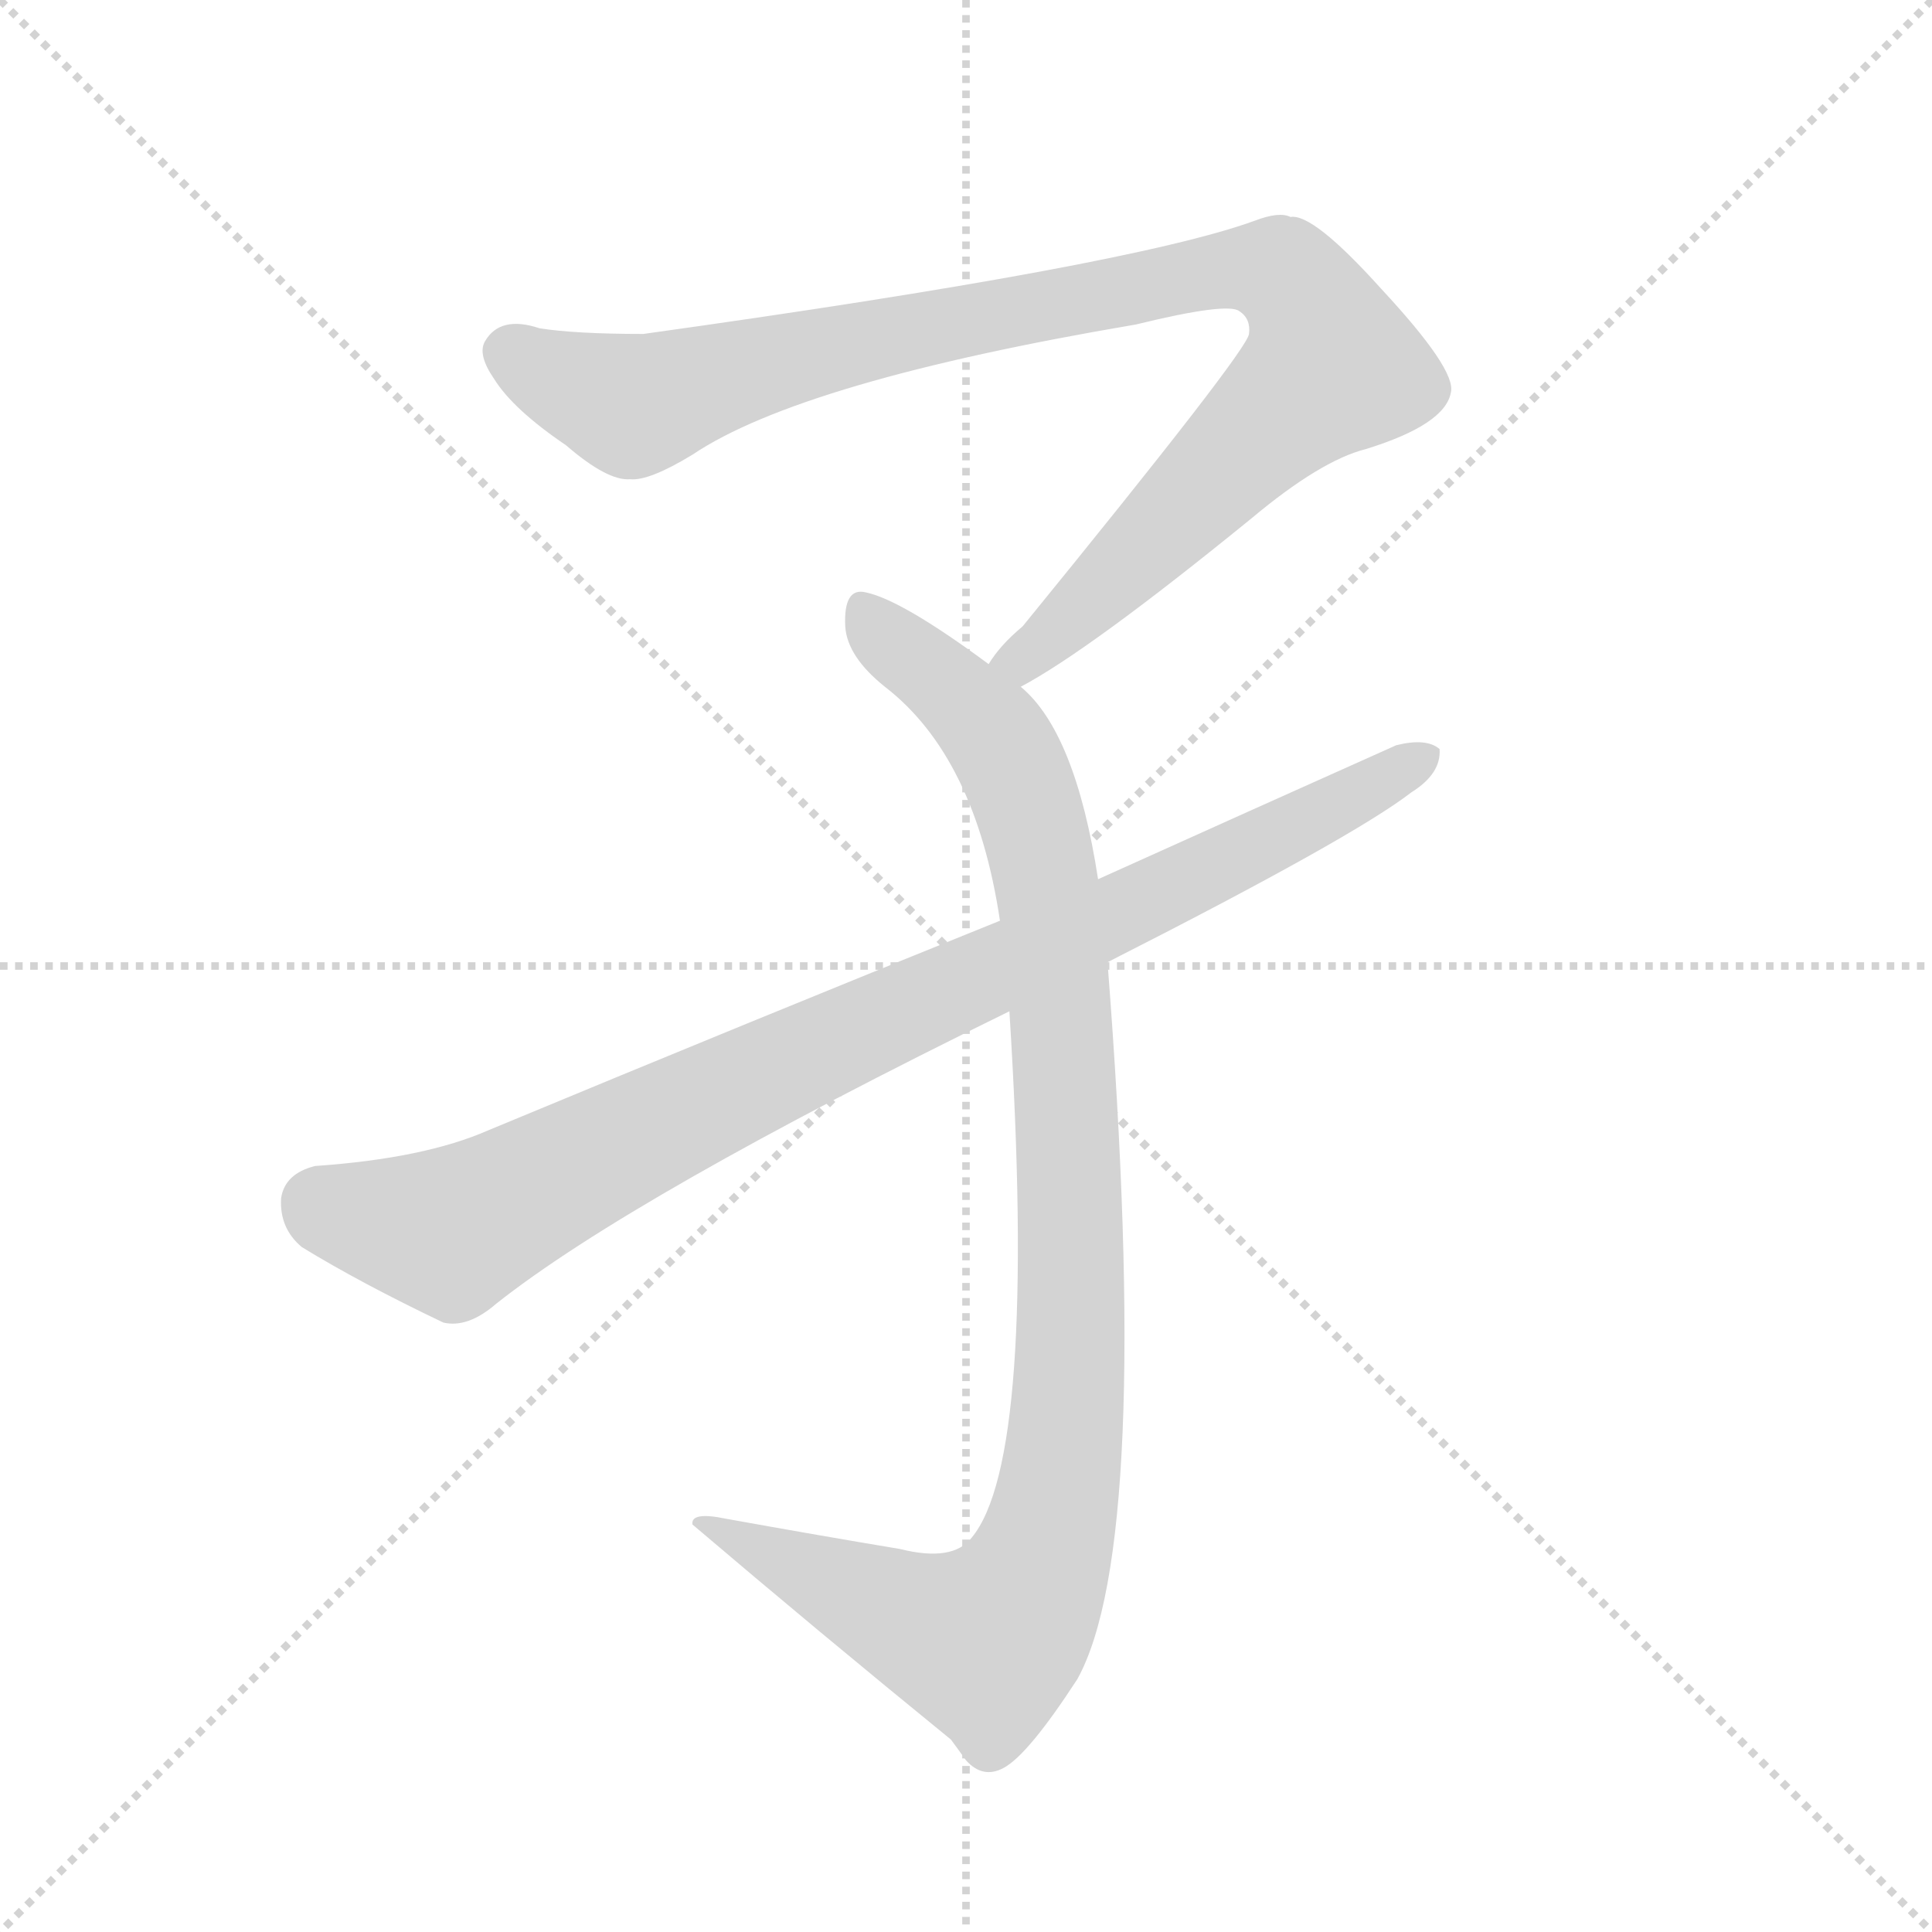
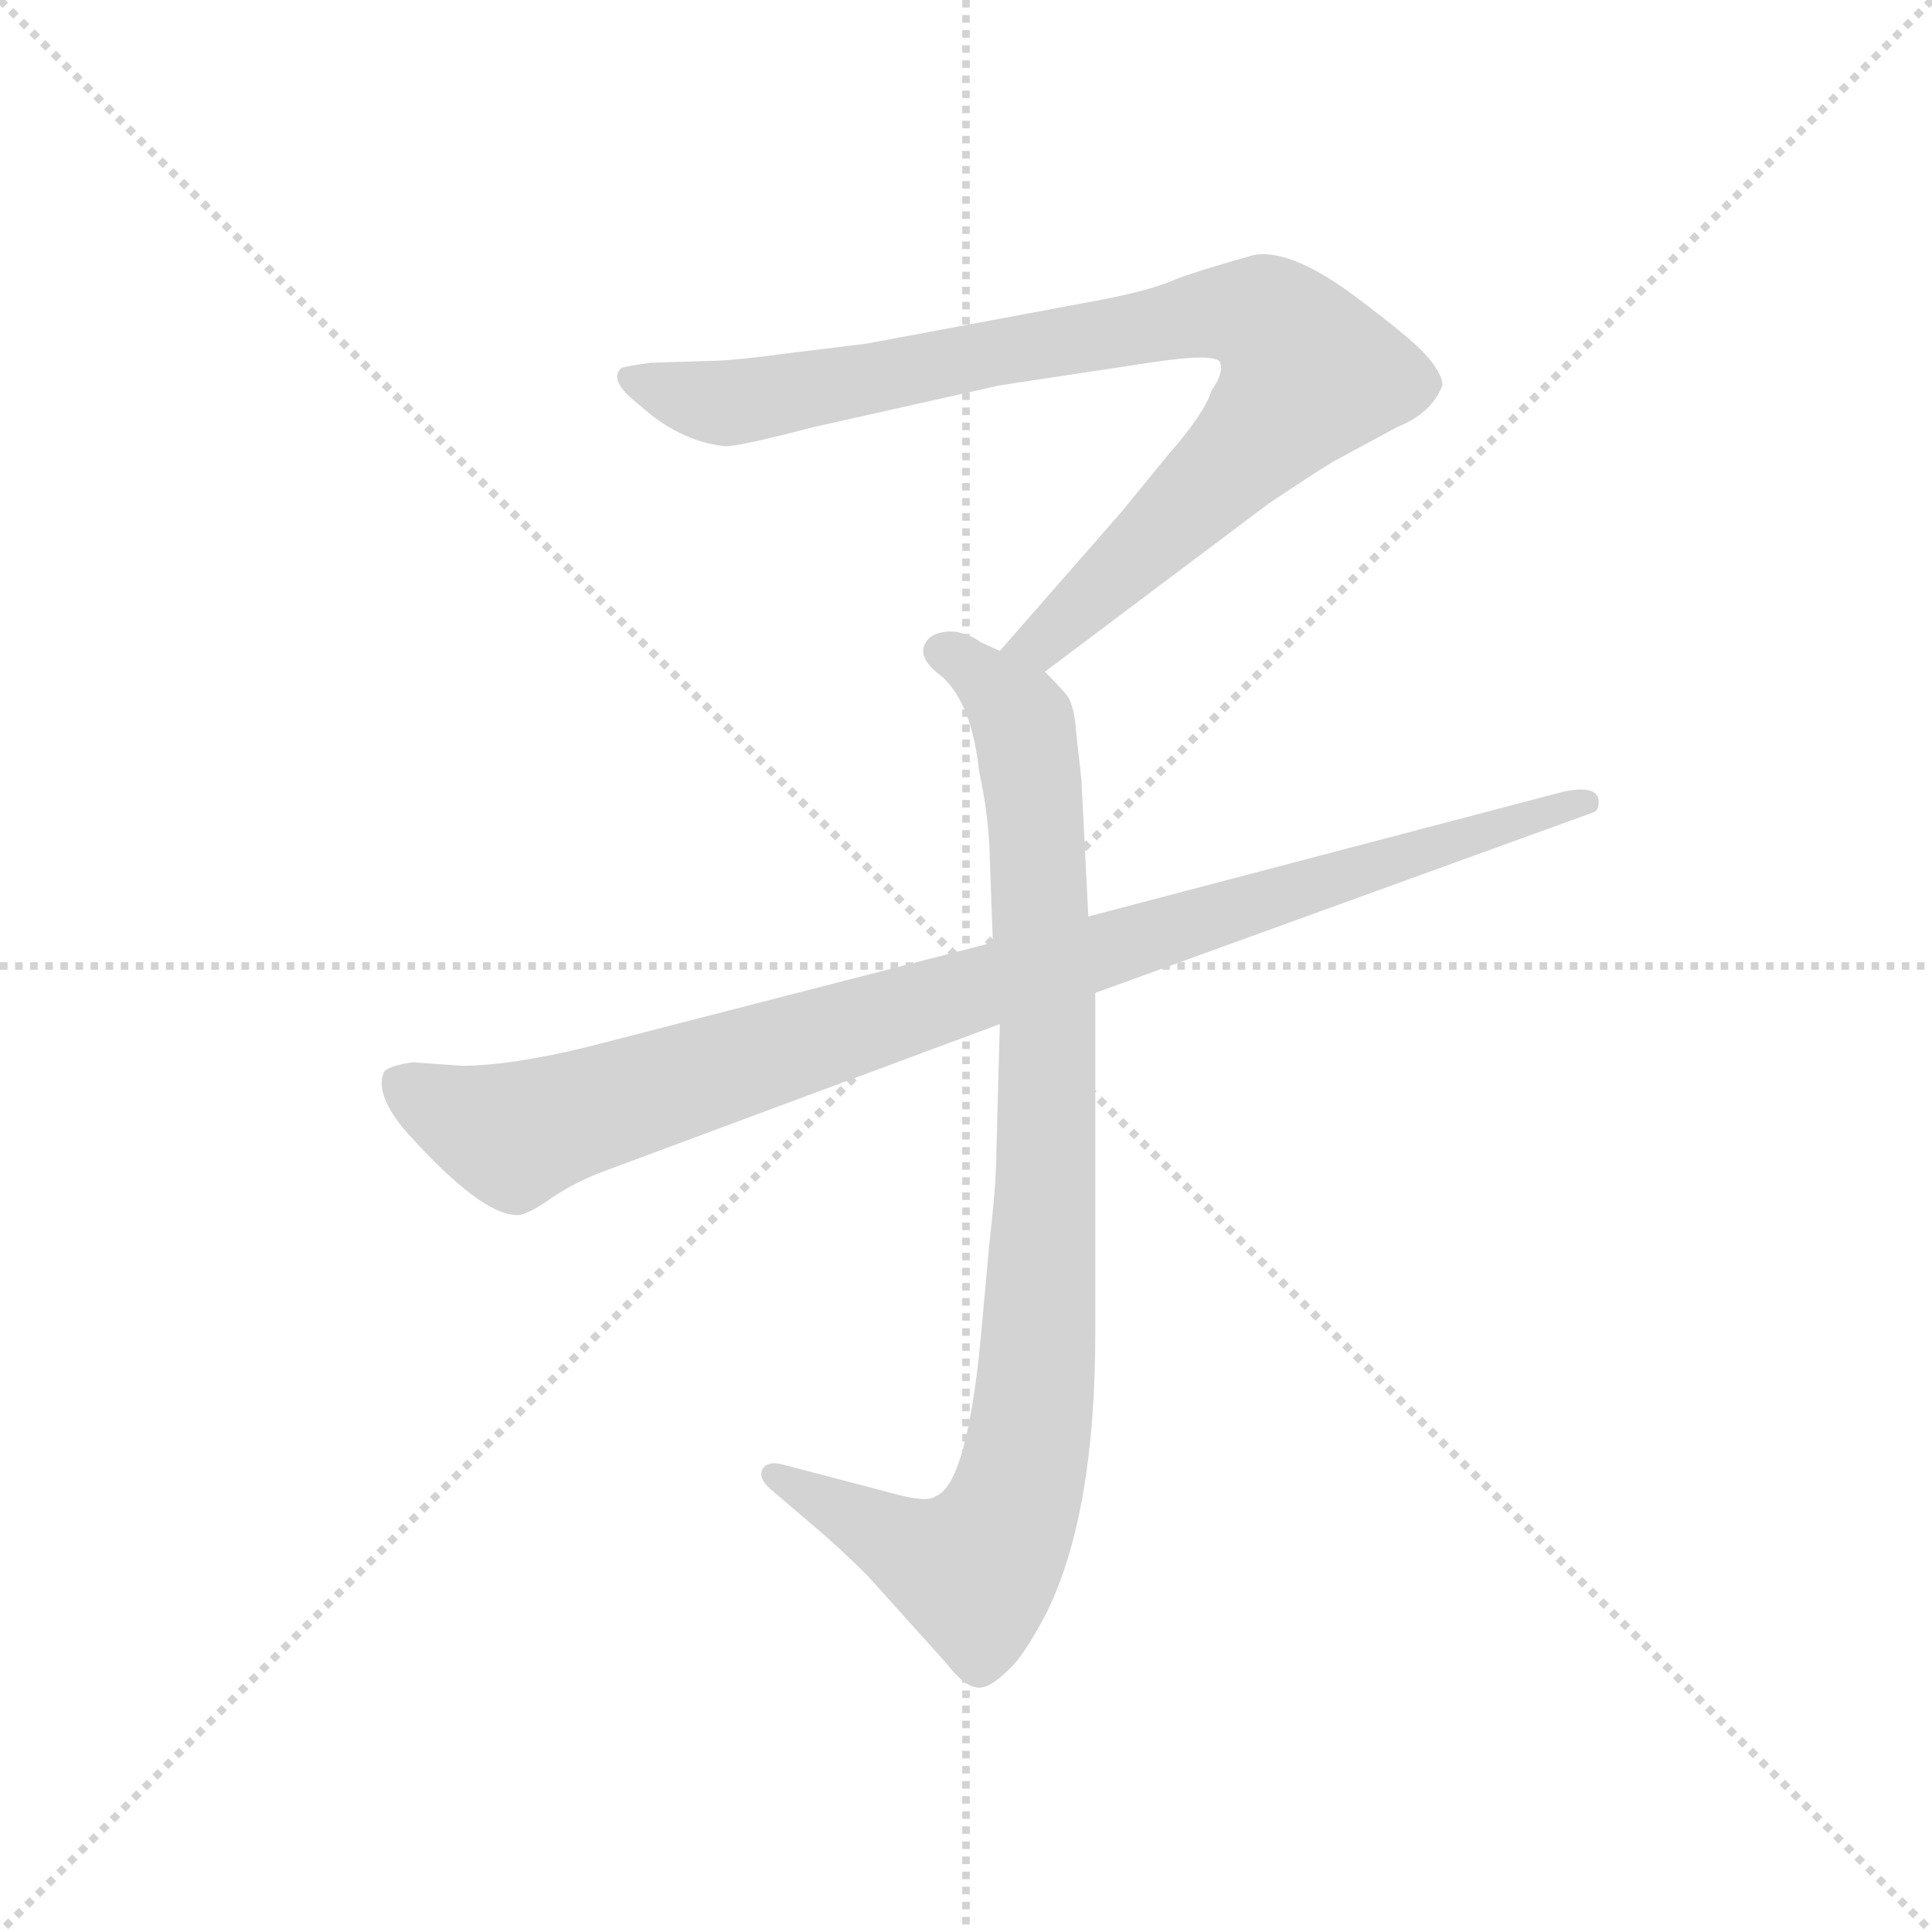
<svg xmlns="http://www.w3.org/2000/svg" version="1.1" viewBox="0 0 1024 1024">
  <g stroke="lightgray" stroke-dasharray="1,1" stroke-width="1" transform="scale(4, 4)">
    <line x1="0" y1="0" x2="256" y2="256" />
    <line x1="256" y1="0" x2="0" y2="256" />
    <line x1="128" y1="0" x2="128" y2="256" />
    <line x1="0" y1="128" x2="256" y2="128" />
  </g>
-   <g transform="scale(1, -1) translate(0, -900)">
+   <g transform="scale(0.92, -0.92) translate(60, -830)">
    <style type="text/css">
      
        @keyframes keyframes0 {
          from {
            stroke: blue;
-             stroke-dashoffset: 972;
+             stroke-dashoffset: 904;
+             stroke-width: 128;
+           }
+           75% {
+             animation-timing-function: step-end;
+             stroke: blue;
+             stroke-dashoffset: 0;
+             stroke-width: 128;
+           }
+           to {
+             stroke: black;
+             stroke-width: 1024;
+           }
+         }
+         #make-me-a-hanzi-animation-0 {
+           animation: keyframes0 0.986s both;
+           animation-delay: 0s;
+           animation-timing-function: linear;
+         }
+       
+         @keyframes keyframes1 {
+           from {
+             stroke: blue;
+             stroke-dashoffset: 939;
+             stroke-width: 128;
+           }
+           75% {
+             animation-timing-function: step-end;
+             stroke: blue;
+             stroke-dashoffset: 0;
+             stroke-width: 128;
+           }
+           to {
+             stroke: black;
+             stroke-width: 1024;
+           }
+         }
+         #make-me-a-hanzi-animation-1 {
+           animation: keyframes1 1.014s both;
+           animation-delay: 0.986s;
+           animation-timing-function: linear;
+         }
+       
+         @keyframes keyframes2 {
+           from {
+             stroke: blue;
+             stroke-dashoffset: 978;
            stroke-width: 128;
          }
          76% {
            animation-timing-function: step-end;
            stroke: blue;
            stroke-dashoffset: 0;
            stroke-width: 128;
          }
          to {
            stroke: black;
            stroke-width: 1024;
          }
        }
-         #make-me-a-hanzi-animation-0 {
-           animation: keyframes0 1.041s both;
-           animation-delay: 0s;
-           animation-timing-function: linear;
-         }
-       
-         @keyframes keyframes1 {
-           from {
-             stroke: blue;
-             stroke-dashoffset: 1008;
-             stroke-width: 128;
-           }
-           77% {
-             animation-timing-function: step-end;
-             stroke: blue;
-             stroke-dashoffset: 0;
-             stroke-width: 128;
-           }
-           to {
-             stroke: black;
-             stroke-width: 1024;
-           }
-         }
-         #make-me-a-hanzi-animation-1 {
-           animation: keyframes1 1.07s both;
-           animation-delay: 1.041s;
-           animation-timing-function: linear;
-         }
-       
-         @keyframes keyframes2 {
-           from {
-             stroke: blue;
-             stroke-dashoffset: 901;
-             stroke-width: 128;
-           }
-           75% {
-             animation-timing-function: step-end;
-             stroke: blue;
-             stroke-dashoffset: 0;
-             stroke-width: 128;
-           }
-           to {
-             stroke: black;
-             stroke-width: 1024;
-           }
-         }
        #make-me-a-hanzi-animation-2 {
-           animation: keyframes2 0.983s both;
-           animation-delay: 2.111s;
+           animation: keyframes2 1.046s both;
+           animation-delay: 2s;
          animation-timing-function: linear;
        }
      
    </style>
-     <path d="M 541 536 Q 577 555 663 625 Q 700 656 724 662 Q 766 675 769 692 Q 772 704 732 747 Q 696 787 684 785 Q 678 788 665 783 Q 599 759 341 723 Q 305 723 286 726 Q 265 733 257 719 Q 253 712 262 699 Q 272 683 300 664 Q 322 645 334 646 Q 344 645 367 659 Q 425 698 602 728 Q 651 740 657 735 Q 663 731 662 723 Q 661 714 542 568 Q 530 558 524 548 C 504 525 515 521 541 536 Z" fill="lightgray" />
-     <path d="M 582 434 Q 570 512 541 536 L 524 548 Q 478 582 459 586 Q 447 589 448 568 Q 449 552 469 536 Q 517 499 530 412 L 535 364 Q 550 127 515 85 Q 505 72 477 79 Q 435 86 385 95 Q 366 99 367 92 Q 434 35 504 -22 Q 507 -26 512 -33 Q 521 -43 532 -37 Q 545 -30 571 10 Q 611 82 587 390 L 582 434 Z" fill="lightgray" />
-     <path d="M 587 390 Q 717 456 748 480 Q 764 490 763 503 Q 756 509 740 505 Q 664 471 582 434 L 530 412 Q 401 360 259 301 Q 225 286 167 282 Q 151 278 149 265 Q 148 249 160 239 Q 191 220 235 199 Q 248 196 263 209 Q 335 266 535 364 L 587 390 Z" fill="lightgray" />
+     <path d="M 542 443 L 671 540 Q 698 558 708 564 L 745 584 Q 765 592 771 608 Q 771 615 761 626 Q 752 636 717 662 Q 682 687 662 683 Q 630 674 617 669 Q 604 663 573 657 L 439 632 L 390 626 Q 361 622 346 622 L 315 621 Q 300 619 298 618 Q 290 611 308 597 Q 331 576 357 573 Q 363 572 409 584 L 516 608 L 602 621 Q 641 627 643 621 Q 645 615 638 605 Q 634 592 613 568 L 586 535 L 516 455 C 496 432 518 425 542 443 Z" fill="lightgray" />
+     <path d="M 510 342 L 512 287 L 516 240 L 514 166 Q 514 148 510 114 L 506 70 Q 498 -25 479 -32 Q 474 -36 453 -30 L 392 -14 Q 382 -11 379 -17 Q 377 -22 384 -28 L 411 -51 Q 425 -63 440 -78 L 485 -128 Q 495 -141 502 -142 Q 509 -144 521 -132 Q 530 -124 543 -99 Q 571 -42 571 62 L 571 258 L 567 302 L 563 381 L 560 408 Q 559 423 555 429 Q 551 434 542 443 L 516 455 L 505 460 Q 500 464 491 466 Q 482 467 476 463 Q 465 453 483 440 Q 500 424 504 386 Q 509 363 510 342 Z" fill="lightgray" />
+     <path d="M 512 287 L 279 227 Q 234 216 206 216 L 178 218 Q 163 216 161 212 Q 156 199 174 178 Q 217 130 238 130 Q 244 130 258 140 Q 273 150 290 156 L 516 240 L 571 258 L 858 362 Q 861 363 861 368 Q 861 378 841 374 L 567 302 L 512 287 Z" fill="lightgray" />
    <clipPath id="make-me-a-hanzi-clip-0">
-       <path d="M 541 536 Q 577 555 663 625 Q 700 656 724 662 Q 766 675 769 692 Q 772 704 732 747 Q 696 787 684 785 Q 678 788 665 783 Q 599 759 341 723 Q 305 723 286 726 Q 265 733 257 719 Q 253 712 262 699 Q 272 683 300 664 Q 322 645 334 646 Q 344 645 367 659 Q 425 698 602 728 Q 651 740 657 735 Q 663 731 662 723 Q 661 714 542 568 Q 530 558 524 548 C 504 525 515 521 541 536 Z" />
+       <path d="M 542 443 L 671 540 Q 698 558 708 564 L 745 584 Q 765 592 771 608 Q 771 615 761 626 Q 752 636 717 662 Q 682 687 662 683 Q 630 674 617 669 Q 604 663 573 657 L 439 632 L 390 626 Q 361 622 346 622 L 315 621 Q 300 619 298 618 Q 290 611 308 597 Q 331 576 357 573 Q 363 572 409 584 L 516 608 L 602 621 Q 641 627 643 621 Q 645 615 638 605 Q 634 592 613 568 L 586 535 L 516 455 C 496 432 518 425 542 443 Z" />
    </clipPath>
-     <path clip-path="url(#make-me-a-hanzi-clip-0)" d="M 270 714 L 335 685 L 466 722 L 645 756 L 681 755 L 698 731 L 704 704 L 574 577 L 542 551 L 532 550" fill="none" id="make-me-a-hanzi-animation-0" stroke-dasharray="844 1688" stroke-linecap="round" />
+     <path clip-path="url(#make-me-a-hanzi-clip-0)" d="M 302 613 L 363 598 L 643 650 L 676 642 L 694 615 L 681 597 L 540 460 L 525 457" fill="none" id="make-me-a-hanzi-animation-0" stroke-dasharray="776 1552" stroke-linecap="round" />
    <clipPath id="make-me-a-hanzi-clip-1">
-       <path d="M 582 434 Q 570 512 541 536 L 524 548 Q 478 582 459 586 Q 447 589 448 568 Q 449 552 469 536 Q 517 499 530 412 L 535 364 Q 550 127 515 85 Q 505 72 477 79 Q 435 86 385 95 Q 366 99 367 92 Q 434 35 504 -22 Q 507 -26 512 -33 Q 521 -43 532 -37 Q 545 -30 571 10 Q 611 82 587 390 L 582 434 Z" />
+       <path d="M 510 342 L 512 287 L 516 240 L 514 166 Q 514 148 510 114 L 506 70 Q 498 -25 479 -32 Q 474 -36 453 -30 L 392 -14 Q 382 -11 379 -17 Q 377 -22 384 -28 L 411 -51 Q 425 -63 440 -78 L 485 -128 Q 495 -141 502 -142 Q 509 -144 521 -132 Q 530 -124 543 -99 Q 571 -42 571 62 L 571 258 L 567 302 L 563 381 L 560 408 Q 559 423 555 429 Q 551 434 542 443 L 516 455 L 505 460 Q 500 464 491 466 Q 482 467 476 463 Q 465 453 483 440 Q 500 424 504 386 Q 509 363 510 342 Z" />
    </clipPath>
-     <path clip-path="url(#make-me-a-hanzi-clip-1)" d="M 458 574 L 530 507 L 550 458 L 562 373 L 567 258 L 563 120 L 552 72 L 523 29 L 374 89" fill="none" id="make-me-a-hanzi-animation-1" stroke-dasharray="880 1760" stroke-linecap="round" />
+     <path clip-path="url(#make-me-a-hanzi-clip-1)" d="M 486 454 L 526 419 L 536 372 L 543 160 L 537 36 L 528 -24 L 502 -75 L 466 -63 L 387 -20" fill="none" id="make-me-a-hanzi-animation-1" stroke-dasharray="811 1622" stroke-linecap="round" />
    <clipPath id="make-me-a-hanzi-clip-2">
-       <path d="M 587 390 Q 717 456 748 480 Q 764 490 763 503 Q 756 509 740 505 Q 664 471 582 434 L 530 412 Q 401 360 259 301 Q 225 286 167 282 Q 151 278 149 265 Q 148 249 160 239 Q 191 220 235 199 Q 248 196 263 209 Q 335 266 535 364 L 587 390 Z" />
+       <path d="M 512 287 L 279 227 Q 234 216 206 216 L 178 218 Q 163 216 161 212 Q 156 199 174 178 Q 217 130 238 130 Q 244 130 258 140 Q 273 150 290 156 L 516 240 L 571 258 L 858 362 Q 861 363 861 368 Q 861 378 841 374 L 567 302 L 512 287 Z" />
    </clipPath>
-     <path clip-path="url(#make-me-a-hanzi-clip-2)" d="M 170 261 L 239 247 L 394 326 L 589 412 L 756 498" fill="none" id="make-me-a-hanzi-animation-2" stroke-dasharray="773 1546" stroke-linecap="round" />
+     <path clip-path="url(#make-me-a-hanzi-clip-2)" d="M 168 207 L 236 176 L 854 368" fill="none" id="make-me-a-hanzi-animation-2" stroke-dasharray="850 1700" stroke-linecap="round" />
  </g>
</svg>
